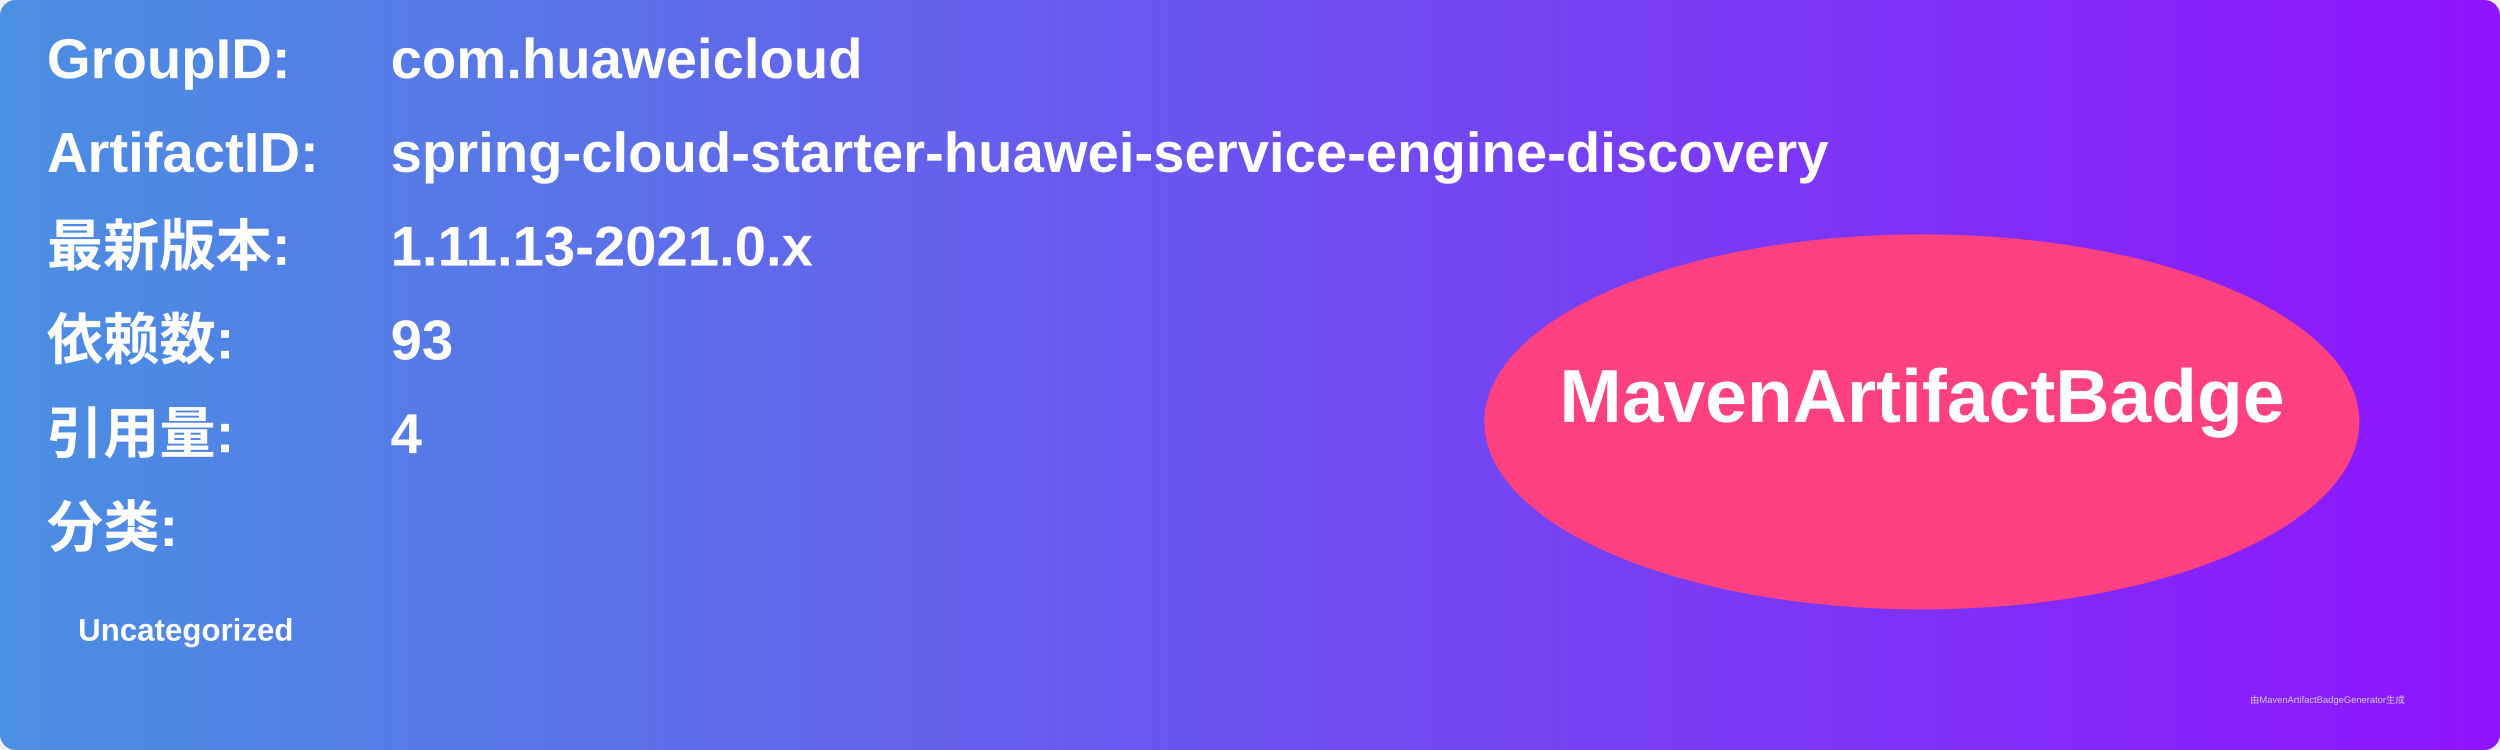
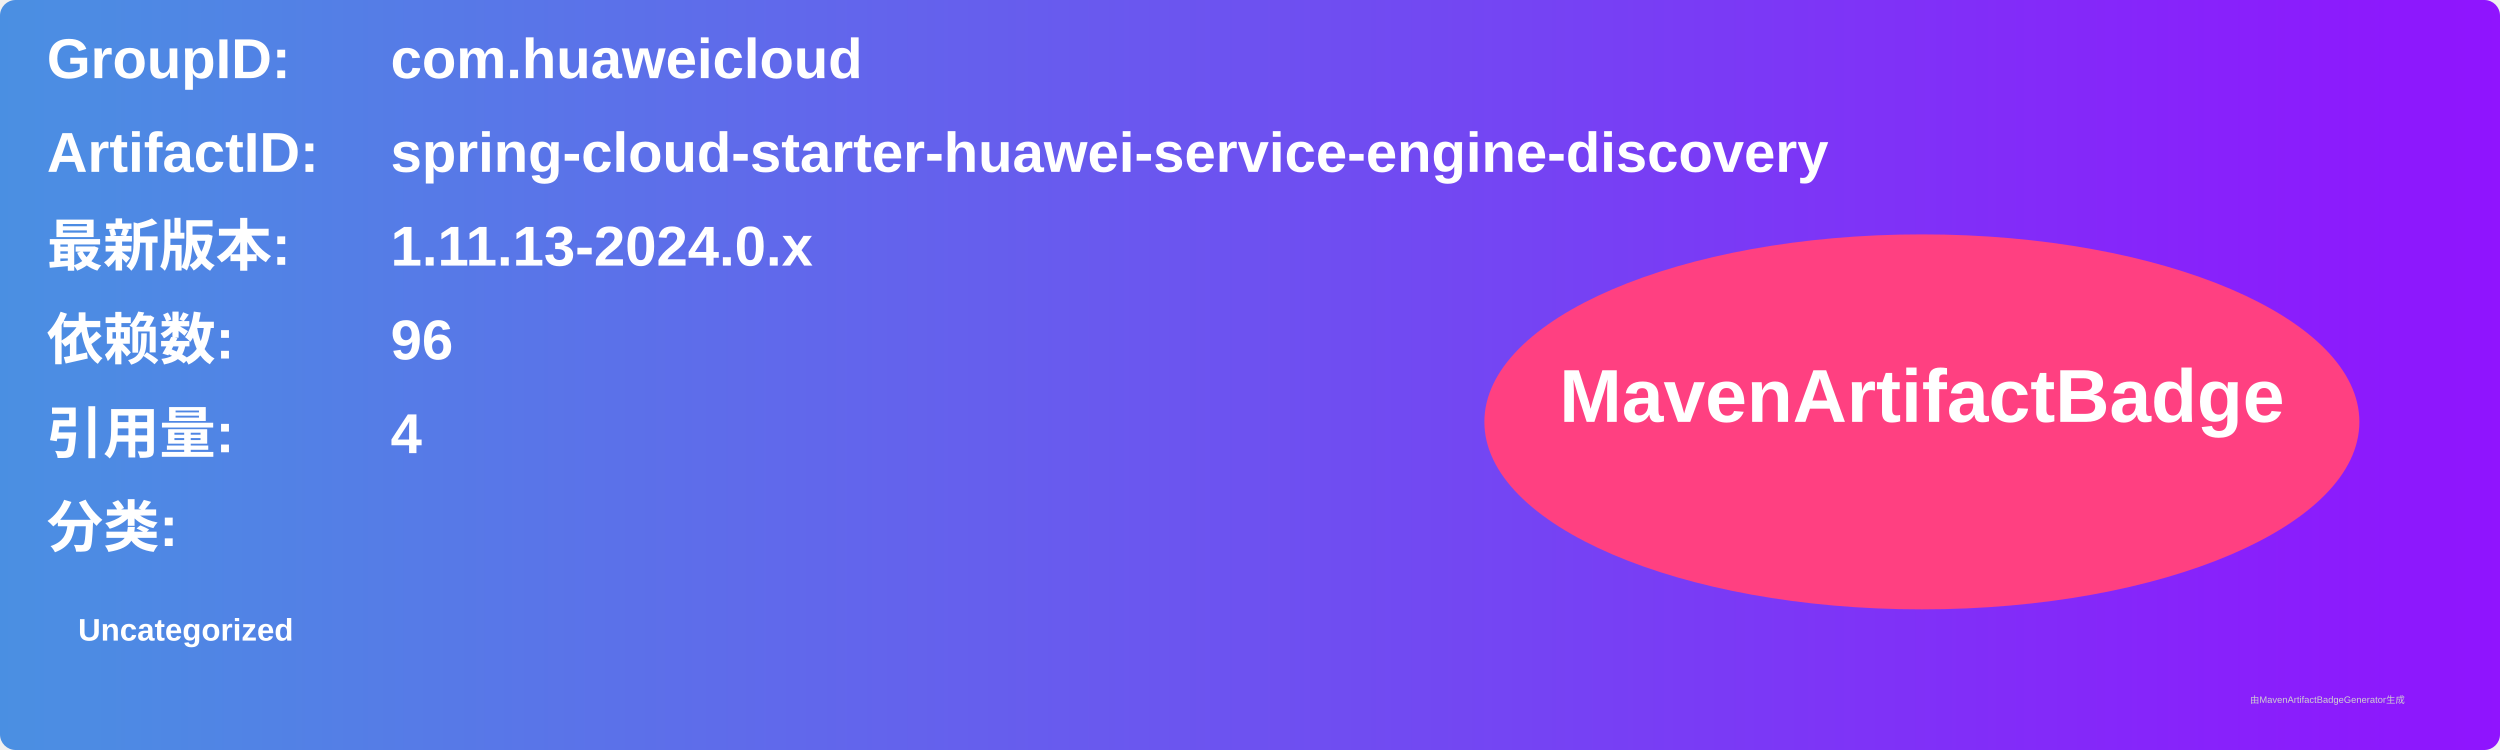
<svg xmlns="http://www.w3.org/2000/svg" width="800" height="240" viewBox="0 0 800 240">
  <linearGradient id="grad" x1="0%" y1="0%" x2="100%" y2="0%">
    <stop offset="0%" stop-color="#4a90e2" />
    <stop offset="100%" stop-color="#9013fe" />
  </linearGradient>
  <rect width="100%" height="100%" rx="5" ry="5" fill="url(#grad)" />
  <g transform="translate(15, 15)">
    <text x="0" y="10" font-family="Arial" font-size="18" fill="white" font-weight="bold" width="260">GroupID:</text>
    <text x="110" y="10" font-family="Arial" font-size="18" fill="white" font-weight="bold" width="460">com.huaweicloud</text>
    <text x="0" y="40" font-family="Arial" font-size="18" fill="white" font-weight="bold" width="260">ArtifactID:</text>
    <text x="110" y="40" font-family="Arial" font-size="18" fill="white" font-weight="bold" width="460">spring-cloud-starter-huawei-service-engine-discovery</text>
    <text x="0" y="70" font-family="Arial" font-size="18" fill="white" font-weight="bold">最新版本:</text>
    <text x="110" y="70" font-family="Arial" font-size="18" fill="white" font-weight="bold">
-       <tspan font-weight="bold">1.11.13-2021.0.x</tspan>
+       <tspan font-weight="bold">1.11.13-2024.0.x</tspan>
    </text>
    <text x="0" y="100" font-family="Arial" font-size="18" fill="white" font-weight="bold">依赖数: </text>
    <text x="110" y="100" font-family="Arial" font-size="18" fill="white">
-       <tspan font-weight="bold">93</tspan>
+       <tspan font-weight="bold">96</tspan>
    </text>
    <text x="0" y="130" font-family="Arial" font-size="18" fill="white" font-weight="bold">引用量: </text>
    <text x="110" y="130" font-family="Arial" font-size="18" fill="white">
      <tspan font-weight="bold">4</tspan>
    </text>
    <text x="0" y="160" font-family="Arial" font-size="18" fill="white" font-weight="bold">分类:</text>
    <text x="10" y="190" font-family="Arial" font-size="10" fill="white">
      <tspan font-weight="bold">Uncategorized</tspan>
    </text>
    <ellipse cx="600" cy="120" rx="140" ry="60" fill="#ff4081" />
    <text x="600" y="120" text-anchor="middle" font-family="Arial" font-size="24" fill="white" font-weight="bold">MavenArtifactBadge</text>
  </g>
  <text x="720" y="225" font-family="Arial" font-size="3" fill="#d0d0d0">由MavenArtifactBadgeGenerator生成</text>
</svg>
